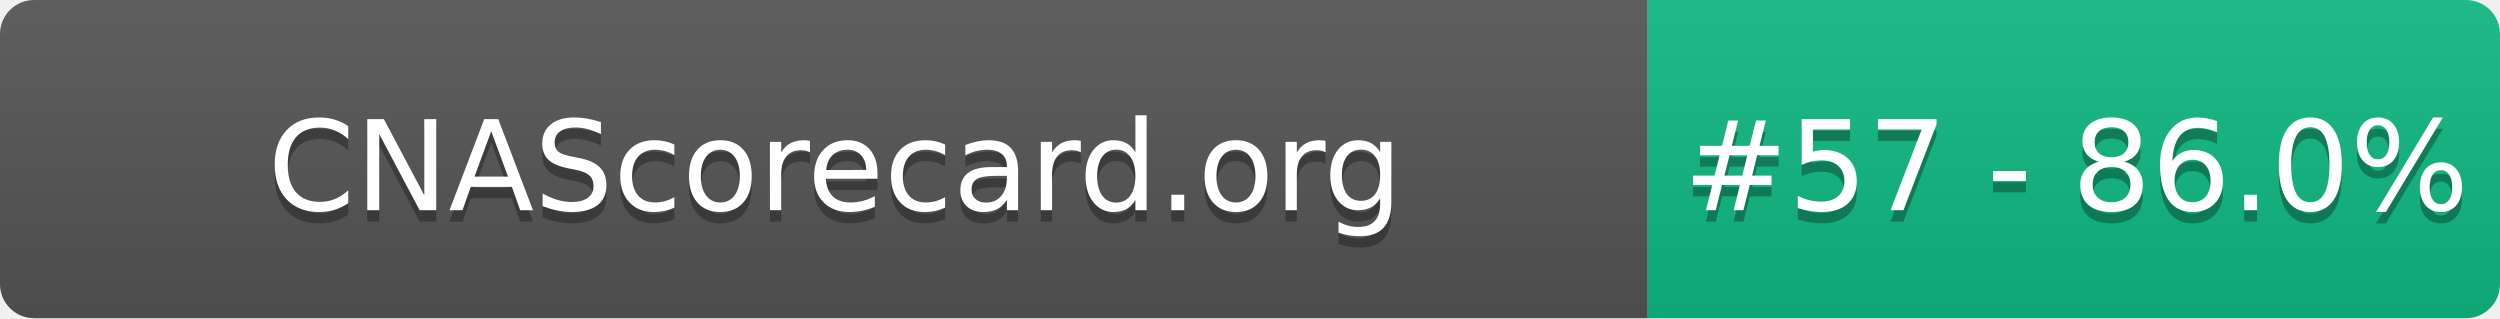
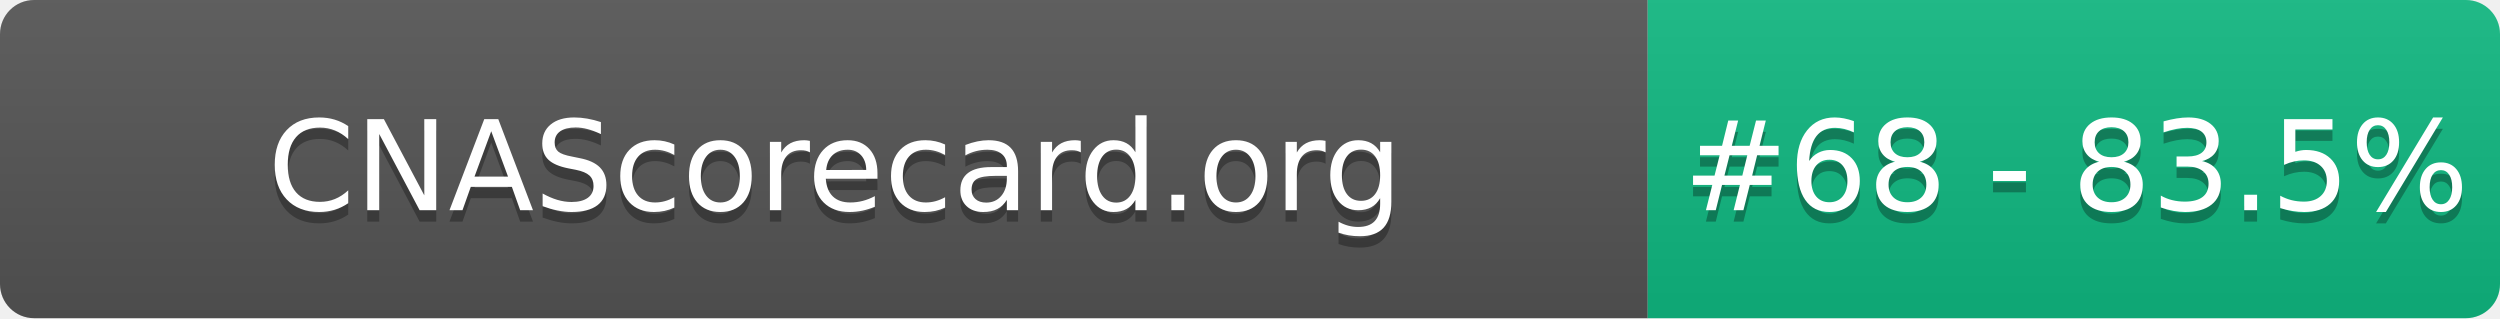
- <svg xmlns="http://www.w3.org/2000/svg" width="220" height="28" role="img" aria-label="CNAScorecard.org: #57 - 86.0%">
+ <svg xmlns="http://www.w3.org/2000/svg" width="220" height="28" role="img" aria-label="CNAScorecard.org: #68 - 83.5%">
  <linearGradient id="s" x2="0" y2="100%">
    <stop offset="0" stop-color="#bbb" stop-opacity=".1" />
    <stop offset="1" stop-opacity=".1" />
  </linearGradient>
  <clipPath id="r">
    <rect width="220" height="28" rx="3" fill="#fff" />
  </clipPath>
  <g clip-path="url(#r)">
    <rect width="145" height="28" fill="#555" />
    <rect x="145" width="75" height="28" fill="#10B981" />
    <rect width="220" height="28" fill="url(#s)" />
  </g>
  <g fill="#fff" text-anchor="middle" font-family="Verdana,Geneva,DejaVu Sans,sans-serif" text-rendering="geometricPrecision" font-size="110">
    <text aria-hidden="true" x="735" y="195" fill="#010101" fill-opacity=".3" transform="scale(.1)" textLength="1350">CNAScorecard.org</text>
    <text x="735" y="185" transform="scale(.1)" fill="#fff" textLength="1350">CNAScorecard.org</text>
-     <text aria-hidden="true" x="1827" y="195" fill="#010101" fill-opacity=".3" transform="scale(.1)" textLength="605">#57 - 86.0%</text>
-     <text x="1827" y="185" transform="scale(.1)" fill="#fff" textLength="605">#57 - 86.0%</text>
+     <text aria-hidden="true" x="1827" y="195" fill="#010101" fill-opacity=".3" transform="scale(.1)" textLength="605">#68 - 83.5%</text>
+     <text x="1827" y="185" transform="scale(.1)" fill="#fff" textLength="605">#68 - 83.5%</text>
  </g>
</svg>
